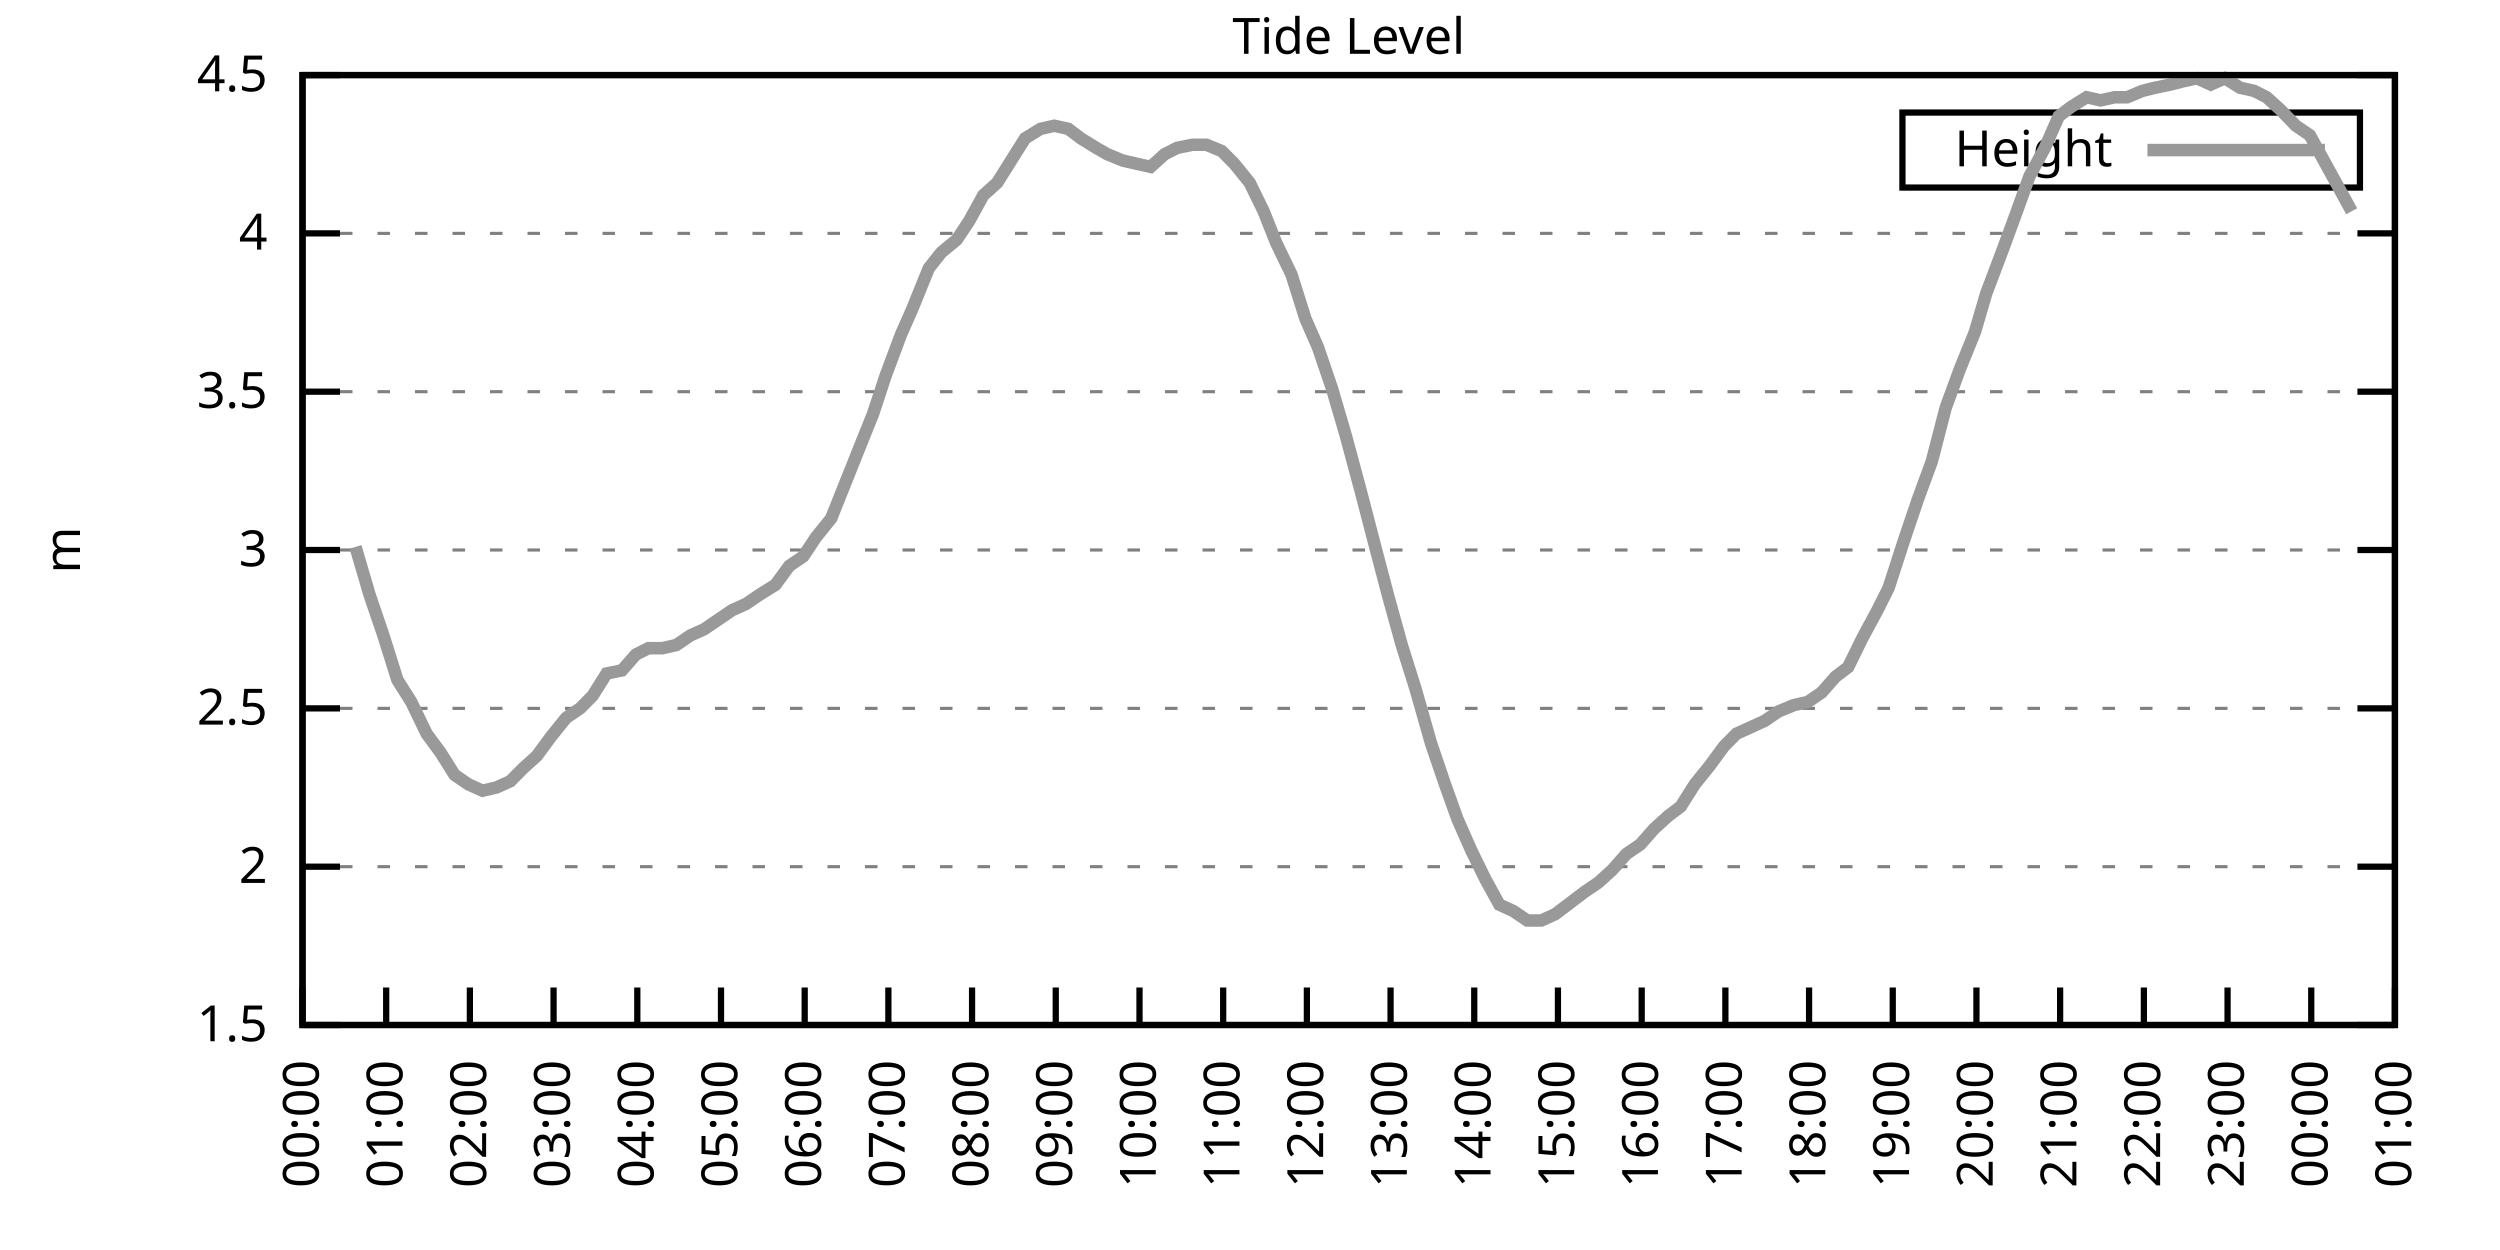
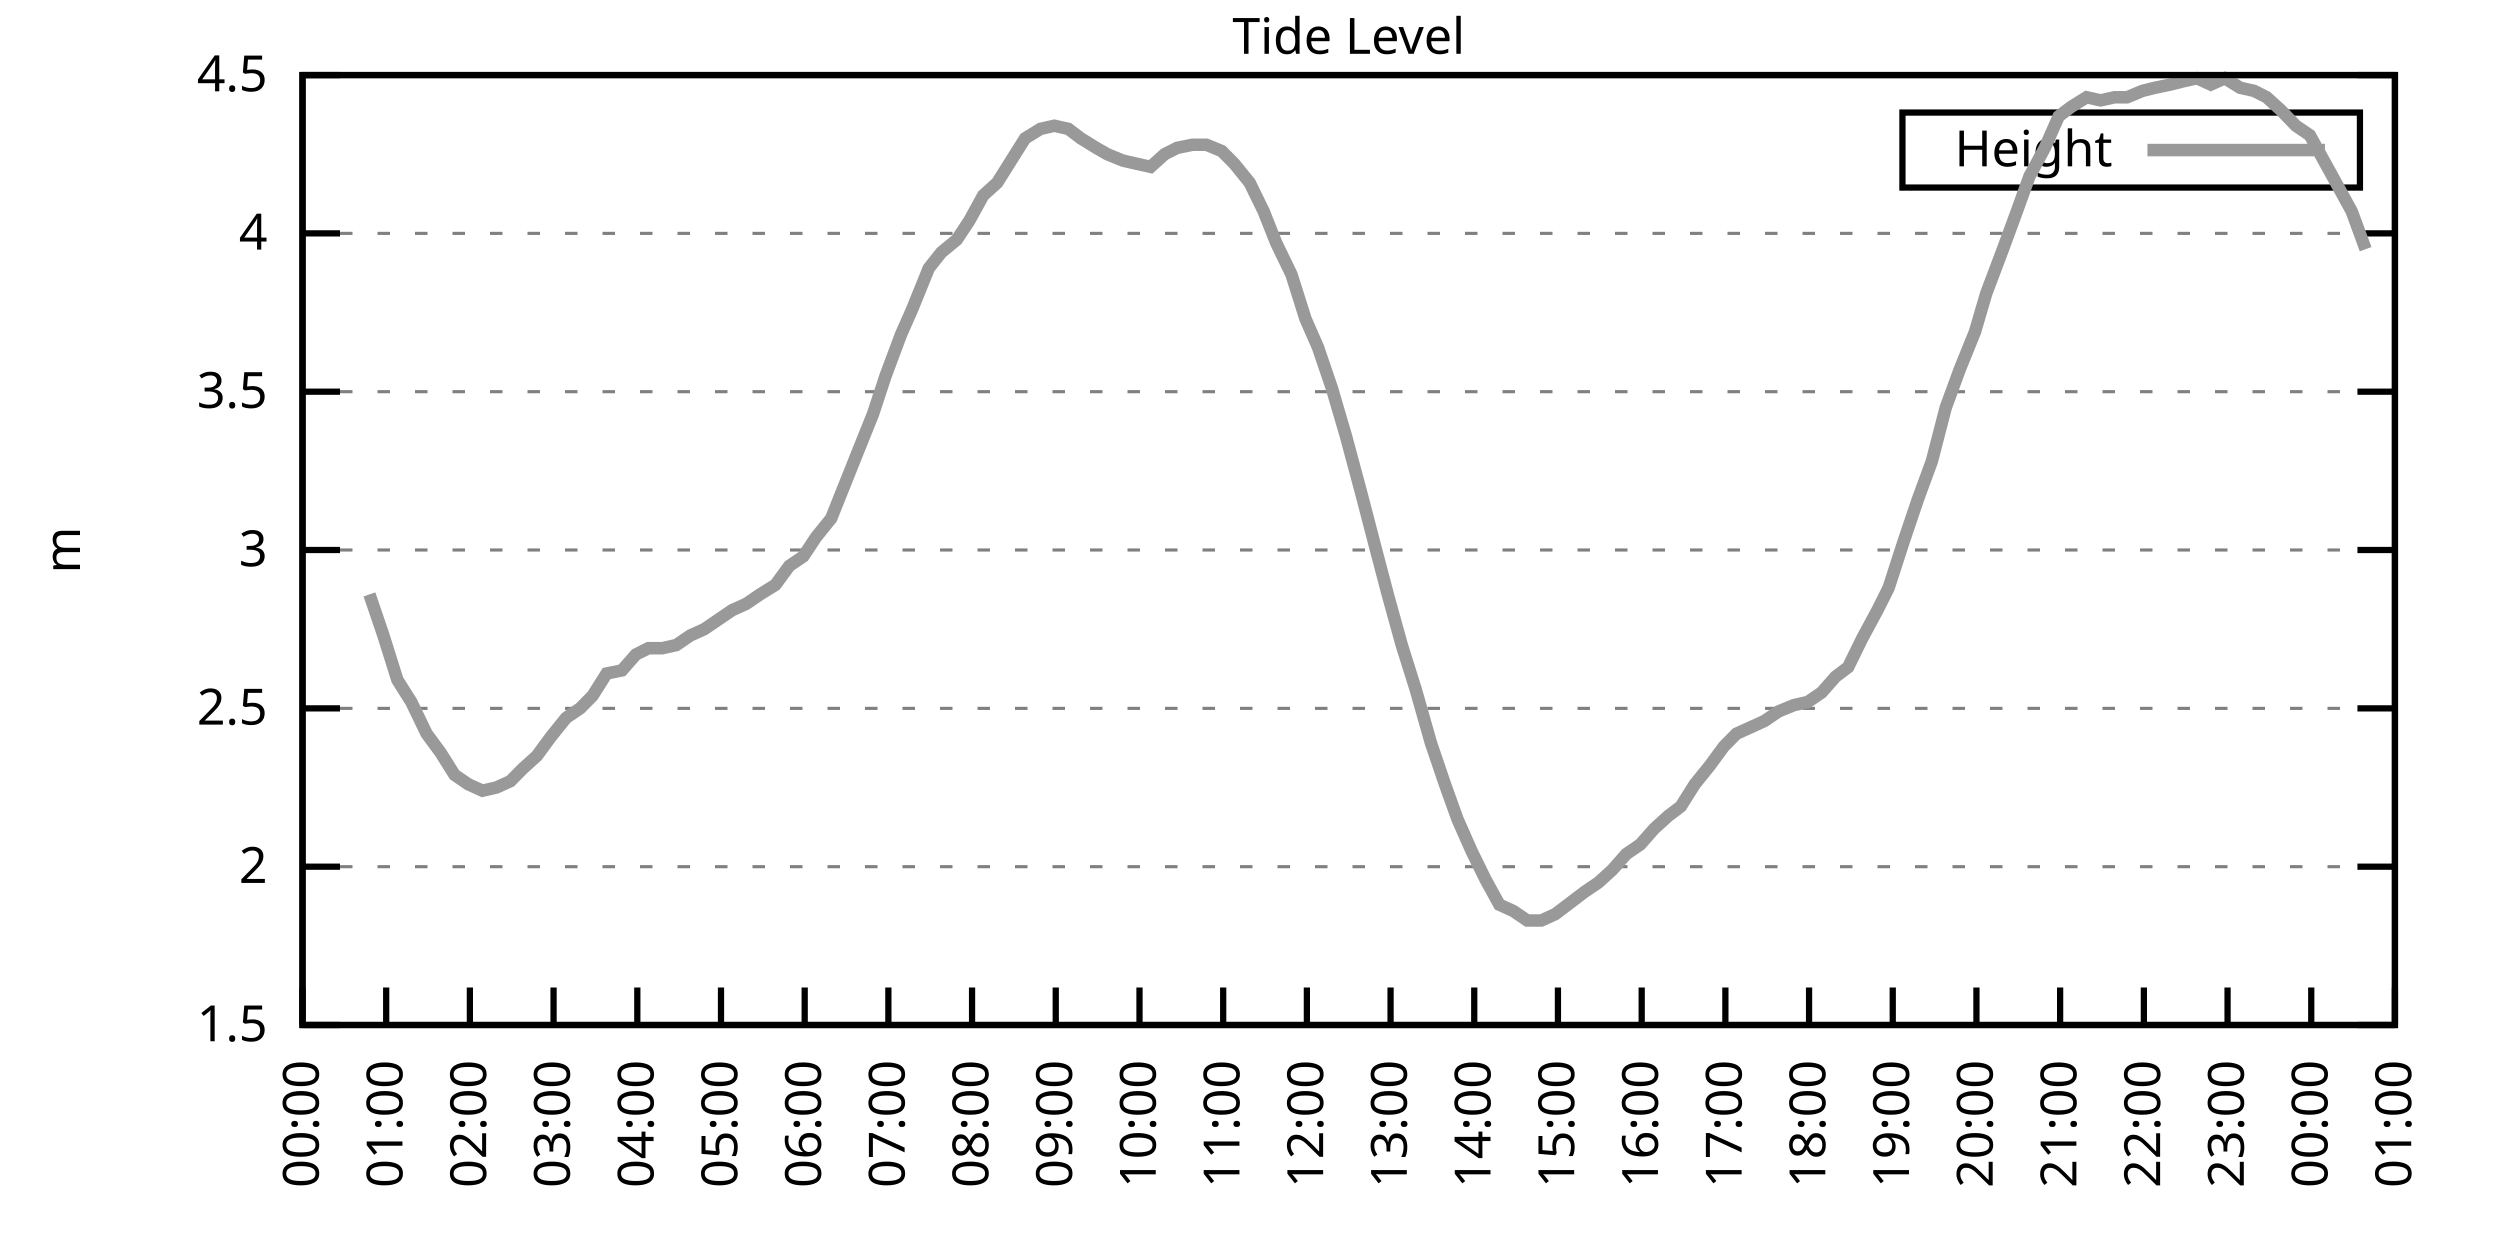
<svg xmlns="http://www.w3.org/2000/svg" xmlns:xlink="http://www.w3.org/1999/xlink" width="400" height="200" viewBox="0 0 400 200">
  <g id="gnuplot_canvas">
    <rect x="0" y="0" width="400" height="200" fill="none" />
    <defs>
      <circle id="gpDot" r="0.5" stroke-width="0.5" stroke="currentColor" />
      <path id="gpPt0" stroke-width="0.333" stroke="currentColor" d="M-1,0 h2 M0,-1 v2" />
      <path id="gpPt1" stroke-width="0.333" stroke="currentColor" d="M-1,-1 L1,1 M1,-1 L-1,1" />
      <path id="gpPt2" stroke-width="0.333" stroke="currentColor" d="M-1,0 L1,0 M0,-1 L0,1 M-1,-1 L1,1 M-1,1 L1,-1" />
      <rect id="gpPt3" stroke-width="0.333" stroke="currentColor" x="-1" y="-1" width="2" height="2" />
      <rect id="gpPt4" stroke-width="0.333" stroke="currentColor" fill="currentColor" x="-1" y="-1" width="2" height="2" />
      <circle id="gpPt5" stroke-width="0.333" stroke="currentColor" cx="0" cy="0" r="1" />
      <use xlink:href="#gpPt5" id="gpPt6" fill="currentColor" stroke="none" />
      <path id="gpPt7" stroke-width="0.333" stroke="currentColor" d="M0,-1.33 L-1.33,0.67 L1.33,0.67 z" />
      <use xlink:href="#gpPt7" id="gpPt8" fill="currentColor" stroke="none" />
      <use xlink:href="#gpPt7" id="gpPt9" stroke="currentColor" transform="rotate(180)" />
      <use xlink:href="#gpPt9" id="gpPt10" fill="currentColor" stroke="none" />
      <use xlink:href="#gpPt3" id="gpPt11" stroke="currentColor" transform="rotate(45)" />
      <use xlink:href="#gpPt11" id="gpPt12" fill="currentColor" stroke="none" />
      <path id="gpPt13" stroke-width="0.333" stroke="currentColor" d="M0,1.330 L1.265,0.411 L0.782,-1.067 L-0.782,-1.076 L-1.265,0.411 z" />
      <use xlink:href="#gpPt13" id="gpPt14" fill="currentColor" stroke="none" />
      <filter id="textbox" filterUnits="objectBoundingBox" x="0" y="0" height="1" width="1">
        <feFlood flood-color="white" flood-opacity="1" result="bgnd" />
        <feComposite in="SourceGraphic" in2="bgnd" operator="atop" />
      </filter>
      <filter id="greybox" filterUnits="objectBoundingBox" x="0" y="0" height="1" width="1">
        <feFlood flood-color="lightgrey" flood-opacity="1" result="grey" />
        <feComposite in="SourceGraphic" in2="grey" operator="atop" />
      </filter>
    </defs>
    <g fill="none" color="white" stroke="currentColor" stroke-width="1.00" stroke-linecap="butt" stroke-linejoin="miter">
</g>
    <g fill="none" color="black" stroke="currentColor" stroke-width="1.00" stroke-linecap="butt" stroke-linejoin="miter">
      <g stroke="none" shape-rendering="crispEdges">
        <polygon fill="rgb(255, 255, 255)" points="48.40,164.00 383.18,164.00 383.18,12.02 48.40,12.02 " />
      </g>
    </g>
    <g fill="none" color="black" stroke="currentColor" stroke-width="1.00" stroke-linecap="butt" stroke-linejoin="miter">
</g>
    <g fill="none" color="black" stroke="black" stroke-width="0.50" stroke-linecap="butt" stroke-linejoin="miter">
</g>
    <g fill="none" color="gray" stroke="currentColor" stroke-width="0.50" stroke-linecap="butt" stroke-linejoin="miter">
      <path stroke="gray" stroke-dasharray="2,4" class="gridline" d="M48.40,164.00 L383.19,164.00  " />
    </g>
    <g fill="none" color="gray" stroke="gray" stroke-width="1.00" stroke-linecap="butt" stroke-linejoin="miter">
</g>
    <g fill="none" color="black" stroke="currentColor" stroke-width="1.00" stroke-linecap="butt" stroke-linejoin="miter">
      <path stroke="black" d="M48.40,164.00 L54.40,164.00 M383.19,164.00 L377.19,164.00  " />
      <g transform="translate(42.80,166.60)" stroke="none" fill="black" font-family="Sans" font-size="8.00" text-anchor="end">
        <text>
          <tspan font-family="Sans"> 1.5</tspan>
        </text>
      </g>
    </g>
    <g fill="none" color="black" stroke="currentColor" stroke-width="1.00" stroke-linecap="butt" stroke-linejoin="miter">
</g>
    <g fill="none" color="black" stroke="black" stroke-width="0.50" stroke-linecap="butt" stroke-linejoin="miter">
</g>
    <g fill="none" color="gray" stroke="currentColor" stroke-width="0.50" stroke-linecap="butt" stroke-linejoin="miter">
      <path stroke="gray" stroke-dasharray="2,4" class="gridline" d="M48.40,138.67 L383.19,138.67  " />
    </g>
    <g fill="none" color="gray" stroke="gray" stroke-width="1.00" stroke-linecap="butt" stroke-linejoin="miter">
</g>
    <g fill="none" color="black" stroke="currentColor" stroke-width="1.00" stroke-linecap="butt" stroke-linejoin="miter">
      <path stroke="black" d="M48.40,138.67 L54.40,138.67 M383.19,138.67 L377.19,138.67  " />
      <g transform="translate(42.80,141.27)" stroke="none" fill="black" font-family="Sans" font-size="8.00" text-anchor="end">
        <text>
          <tspan font-family="Sans"> 2</tspan>
        </text>
      </g>
    </g>
    <g fill="none" color="black" stroke="currentColor" stroke-width="1.00" stroke-linecap="butt" stroke-linejoin="miter">
</g>
    <g fill="none" color="black" stroke="black" stroke-width="0.50" stroke-linecap="butt" stroke-linejoin="miter">
</g>
    <g fill="none" color="gray" stroke="currentColor" stroke-width="0.50" stroke-linecap="butt" stroke-linejoin="miter">
      <path stroke="gray" stroke-dasharray="2,4" class="gridline" d="M48.40,113.34 L383.19,113.34  " />
    </g>
    <g fill="none" color="gray" stroke="gray" stroke-width="1.00" stroke-linecap="butt" stroke-linejoin="miter">
</g>
    <g fill="none" color="black" stroke="currentColor" stroke-width="1.00" stroke-linecap="butt" stroke-linejoin="miter">
      <path stroke="black" d="M48.40,113.34 L54.40,113.34 M383.19,113.34 L377.19,113.34  " />
      <g transform="translate(42.80,115.94)" stroke="none" fill="black" font-family="Sans" font-size="8.00" text-anchor="end">
        <text>
          <tspan font-family="Sans"> 2.5</tspan>
        </text>
      </g>
    </g>
    <g fill="none" color="black" stroke="currentColor" stroke-width="1.00" stroke-linecap="butt" stroke-linejoin="miter">
</g>
    <g fill="none" color="black" stroke="black" stroke-width="0.50" stroke-linecap="butt" stroke-linejoin="miter">
</g>
    <g fill="none" color="gray" stroke="currentColor" stroke-width="0.50" stroke-linecap="butt" stroke-linejoin="miter">
      <path stroke="gray" stroke-dasharray="2,4" class="gridline" d="M48.40,88.00 L383.19,88.00  " />
    </g>
    <g fill="none" color="gray" stroke="gray" stroke-width="1.00" stroke-linecap="butt" stroke-linejoin="miter">
</g>
    <g fill="none" color="black" stroke="currentColor" stroke-width="1.00" stroke-linecap="butt" stroke-linejoin="miter">
      <path stroke="black" d="M48.40,88.00 L54.40,88.00 M383.19,88.00 L377.19,88.00  " />
      <g transform="translate(42.80,90.60)" stroke="none" fill="black" font-family="Sans" font-size="8.00" text-anchor="end">
        <text>
          <tspan font-family="Sans"> 3</tspan>
        </text>
      </g>
    </g>
    <g fill="none" color="black" stroke="currentColor" stroke-width="1.00" stroke-linecap="butt" stroke-linejoin="miter">
</g>
    <g fill="none" color="black" stroke="black" stroke-width="0.50" stroke-linecap="butt" stroke-linejoin="miter">
</g>
    <g fill="none" color="gray" stroke="currentColor" stroke-width="0.50" stroke-linecap="butt" stroke-linejoin="miter">
      <path stroke="gray" stroke-dasharray="2,4" class="gridline" d="M48.40,62.67 L383.19,62.67  " />
    </g>
    <g fill="none" color="gray" stroke="gray" stroke-width="1.00" stroke-linecap="butt" stroke-linejoin="miter">
</g>
    <g fill="none" color="black" stroke="currentColor" stroke-width="1.00" stroke-linecap="butt" stroke-linejoin="miter">
      <path stroke="black" d="M48.40,62.67 L54.40,62.67 M383.19,62.67 L377.19,62.67  " />
      <g transform="translate(42.80,65.27)" stroke="none" fill="black" font-family="Sans" font-size="8.00" text-anchor="end">
        <text>
          <tspan font-family="Sans"> 3.5</tspan>
        </text>
      </g>
    </g>
    <g fill="none" color="black" stroke="currentColor" stroke-width="1.00" stroke-linecap="butt" stroke-linejoin="miter">
</g>
    <g fill="none" color="black" stroke="black" stroke-width="0.50" stroke-linecap="butt" stroke-linejoin="miter">
</g>
    <g fill="none" color="gray" stroke="currentColor" stroke-width="0.50" stroke-linecap="butt" stroke-linejoin="miter">
      <path stroke="gray" stroke-dasharray="2,4" class="gridline" d="M48.40,37.34 L383.19,37.34  " />
    </g>
    <g fill="none" color="gray" stroke="gray" stroke-width="1.00" stroke-linecap="butt" stroke-linejoin="miter">
</g>
    <g fill="none" color="black" stroke="currentColor" stroke-width="1.00" stroke-linecap="butt" stroke-linejoin="miter">
      <path stroke="black" d="M48.40,37.34 L54.40,37.34 M383.19,37.34 L377.19,37.34  " />
      <g transform="translate(42.80,39.94)" stroke="none" fill="black" font-family="Sans" font-size="8.00" text-anchor="end">
        <text>
          <tspan font-family="Sans"> 4</tspan>
        </text>
      </g>
    </g>
    <g fill="none" color="black" stroke="currentColor" stroke-width="1.00" stroke-linecap="butt" stroke-linejoin="miter">
</g>
    <g fill="none" color="black" stroke="black" stroke-width="0.50" stroke-linecap="butt" stroke-linejoin="miter">
</g>
    <g fill="none" color="gray" stroke="currentColor" stroke-width="0.50" stroke-linecap="butt" stroke-linejoin="miter">
      <path stroke="gray" stroke-dasharray="2,4" class="gridline" d="M48.40,12.01 L383.19,12.01  " />
    </g>
    <g fill="none" color="gray" stroke="gray" stroke-width="1.00" stroke-linecap="butt" stroke-linejoin="miter">
</g>
    <g fill="none" color="black" stroke="currentColor" stroke-width="1.00" stroke-linecap="butt" stroke-linejoin="miter">
      <path stroke="black" d="M48.40,12.01 L54.40,12.01 M383.19,12.01 L377.19,12.01  " />
      <g transform="translate(42.80,14.61)" stroke="none" fill="black" font-family="Sans" font-size="8.00" text-anchor="end">
        <text>
          <tspan font-family="Sans"> 4.5</tspan>
        </text>
      </g>
    </g>
    <g fill="none" color="black" stroke="currentColor" stroke-width="1.00" stroke-linecap="butt" stroke-linejoin="miter">
      <path stroke="black" d="M48.40,164.00 L48.40,158.00  " />
      <g transform="translate(51.00,169.60) rotate(270.00)" stroke="none" fill="black" font-family="Sans" font-size="8.00" text-anchor="end">
        <text>
          <tspan font-family="Sans">00:00</tspan>
        </text>
      </g>
    </g>
    <g fill="none" color="black" stroke="currentColor" stroke-width="1.00" stroke-linecap="butt" stroke-linejoin="miter">
      <path stroke="black" d="M61.79,164.00 L61.79,158.00  " />
      <g transform="translate(64.39,169.60) rotate(270.00)" stroke="none" fill="black" font-family="Sans" font-size="8.00" text-anchor="end">
        <text>
          <tspan font-family="Sans">01:00</tspan>
        </text>
      </g>
    </g>
    <g fill="none" color="black" stroke="currentColor" stroke-width="1.00" stroke-linecap="butt" stroke-linejoin="miter">
      <path stroke="black" d="M75.18,164.00 L75.18,158.00  " />
      <g transform="translate(77.78,169.60) rotate(270.00)" stroke="none" fill="black" font-family="Sans" font-size="8.00" text-anchor="end">
        <text>
          <tspan font-family="Sans">02:00</tspan>
        </text>
      </g>
    </g>
    <g fill="none" color="black" stroke="currentColor" stroke-width="1.00" stroke-linecap="butt" stroke-linejoin="miter">
      <path stroke="black" d="M88.57,164.00 L88.57,158.00  " />
      <g transform="translate(91.17,169.60) rotate(270.00)" stroke="none" fill="black" font-family="Sans" font-size="8.00" text-anchor="end">
        <text>
          <tspan font-family="Sans">03:00</tspan>
        </text>
      </g>
    </g>
    <g fill="none" color="black" stroke="currentColor" stroke-width="1.00" stroke-linecap="butt" stroke-linejoin="miter">
      <path stroke="black" d="M101.97,164.00 L101.97,158.00  " />
      <g transform="translate(104.57,169.60) rotate(270.00)" stroke="none" fill="black" font-family="Sans" font-size="8.00" text-anchor="end">
        <text>
          <tspan font-family="Sans">04:00</tspan>
        </text>
      </g>
    </g>
    <g fill="none" color="black" stroke="currentColor" stroke-width="1.00" stroke-linecap="butt" stroke-linejoin="miter">
      <path stroke="black" d="M115.36,164.00 L115.36,158.00  " />
      <g transform="translate(117.96,169.60) rotate(270.00)" stroke="none" fill="black" font-family="Sans" font-size="8.00" text-anchor="end">
        <text>
          <tspan font-family="Sans">05:00</tspan>
        </text>
      </g>
    </g>
    <g fill="none" color="black" stroke="currentColor" stroke-width="1.00" stroke-linecap="butt" stroke-linejoin="miter">
      <path stroke="black" d="M128.75,164.00 L128.75,158.00  " />
      <g transform="translate(131.35,169.60) rotate(270.00)" stroke="none" fill="black" font-family="Sans" font-size="8.00" text-anchor="end">
        <text>
          <tspan font-family="Sans">06:00</tspan>
        </text>
      </g>
    </g>
    <g fill="none" color="black" stroke="currentColor" stroke-width="1.00" stroke-linecap="butt" stroke-linejoin="miter">
      <path stroke="black" d="M142.14,164.00 L142.14,158.00  " />
      <g transform="translate(144.74,169.60) rotate(270.00)" stroke="none" fill="black" font-family="Sans" font-size="8.00" text-anchor="end">
        <text>
          <tspan font-family="Sans">07:00</tspan>
        </text>
      </g>
    </g>
    <g fill="none" color="black" stroke="currentColor" stroke-width="1.00" stroke-linecap="butt" stroke-linejoin="miter">
      <path stroke="black" d="M155.53,164.00 L155.53,158.00  " />
      <g transform="translate(158.13,169.60) rotate(270.00)" stroke="none" fill="black" font-family="Sans" font-size="8.00" text-anchor="end">
        <text>
          <tspan font-family="Sans">08:00</tspan>
        </text>
      </g>
    </g>
    <g fill="none" color="black" stroke="currentColor" stroke-width="1.00" stroke-linecap="butt" stroke-linejoin="miter">
      <path stroke="black" d="M168.92,164.00 L168.92,158.00  " />
      <g transform="translate(171.52,169.60) rotate(270.00)" stroke="none" fill="black" font-family="Sans" font-size="8.00" text-anchor="end">
        <text>
          <tspan font-family="Sans">09:00</tspan>
        </text>
      </g>
    </g>
    <g fill="none" color="black" stroke="currentColor" stroke-width="1.00" stroke-linecap="butt" stroke-linejoin="miter">
      <path stroke="black" d="M182.32,164.00 L182.32,158.00  " />
      <g transform="translate(184.92,169.60) rotate(270.00)" stroke="none" fill="black" font-family="Sans" font-size="8.00" text-anchor="end">
        <text>
          <tspan font-family="Sans">10:00</tspan>
        </text>
      </g>
    </g>
    <g fill="none" color="black" stroke="currentColor" stroke-width="1.00" stroke-linecap="butt" stroke-linejoin="miter">
      <path stroke="black" d="M195.71,164.00 L195.71,158.00  " />
      <g transform="translate(198.31,169.60) rotate(270.00)" stroke="none" fill="black" font-family="Sans" font-size="8.00" text-anchor="end">
        <text>
          <tspan font-family="Sans">11:00</tspan>
        </text>
      </g>
    </g>
    <g fill="none" color="black" stroke="currentColor" stroke-width="1.00" stroke-linecap="butt" stroke-linejoin="miter">
      <path stroke="black" d="M209.10,164.00 L209.10,158.00  " />
      <g transform="translate(211.70,169.60) rotate(270.00)" stroke="none" fill="black" font-family="Sans" font-size="8.00" text-anchor="end">
        <text>
          <tspan font-family="Sans">12:00</tspan>
        </text>
      </g>
    </g>
    <g fill="none" color="black" stroke="currentColor" stroke-width="1.00" stroke-linecap="butt" stroke-linejoin="miter">
      <path stroke="black" d="M222.49,164.00 L222.49,158.00  " />
      <g transform="translate(225.09,169.60) rotate(270.00)" stroke="none" fill="black" font-family="Sans" font-size="8.00" text-anchor="end">
        <text>
          <tspan font-family="Sans">13:00</tspan>
        </text>
      </g>
    </g>
    <g fill="none" color="black" stroke="currentColor" stroke-width="1.00" stroke-linecap="butt" stroke-linejoin="miter">
      <path stroke="black" d="M235.88,164.00 L235.88,158.00  " />
      <g transform="translate(238.48,169.60) rotate(270.00)" stroke="none" fill="black" font-family="Sans" font-size="8.00" text-anchor="end">
        <text>
          <tspan font-family="Sans">14:00</tspan>
        </text>
      </g>
    </g>
    <g fill="none" color="black" stroke="currentColor" stroke-width="1.00" stroke-linecap="butt" stroke-linejoin="miter">
      <path stroke="black" d="M249.27,164.00 L249.27,158.00  " />
      <g transform="translate(251.87,169.60) rotate(270.00)" stroke="none" fill="black" font-family="Sans" font-size="8.00" text-anchor="end">
        <text>
          <tspan font-family="Sans">15:00</tspan>
        </text>
      </g>
    </g>
    <g fill="none" color="black" stroke="currentColor" stroke-width="1.00" stroke-linecap="butt" stroke-linejoin="miter">
      <path stroke="black" d="M262.67,164.00 L262.67,158.00  " />
      <g transform="translate(265.27,169.60) rotate(270.00)" stroke="none" fill="black" font-family="Sans" font-size="8.00" text-anchor="end">
        <text>
          <tspan font-family="Sans">16:00</tspan>
        </text>
      </g>
    </g>
    <g fill="none" color="black" stroke="currentColor" stroke-width="1.00" stroke-linecap="butt" stroke-linejoin="miter">
      <path stroke="black" d="M276.06,164.00 L276.06,158.00  " />
      <g transform="translate(278.66,169.60) rotate(270.00)" stroke="none" fill="black" font-family="Sans" font-size="8.00" text-anchor="end">
        <text>
          <tspan font-family="Sans">17:00</tspan>
        </text>
      </g>
    </g>
    <g fill="none" color="black" stroke="currentColor" stroke-width="1.00" stroke-linecap="butt" stroke-linejoin="miter">
      <path stroke="black" d="M289.45,164.00 L289.45,158.00  " />
      <g transform="translate(292.05,169.60) rotate(270.00)" stroke="none" fill="black" font-family="Sans" font-size="8.00" text-anchor="end">
        <text>
          <tspan font-family="Sans">18:00</tspan>
        </text>
      </g>
    </g>
    <g fill="none" color="black" stroke="currentColor" stroke-width="1.00" stroke-linecap="butt" stroke-linejoin="miter">
      <path stroke="black" d="M302.84,164.00 L302.84,158.00  " />
      <g transform="translate(305.44,169.60) rotate(270.00)" stroke="none" fill="black" font-family="Sans" font-size="8.00" text-anchor="end">
        <text>
          <tspan font-family="Sans">19:00</tspan>
        </text>
      </g>
    </g>
    <g fill="none" color="black" stroke="currentColor" stroke-width="1.00" stroke-linecap="butt" stroke-linejoin="miter">
      <path stroke="black" d="M316.23,164.00 L316.23,158.00  " />
      <g transform="translate(318.83,169.60) rotate(270.00)" stroke="none" fill="black" font-family="Sans" font-size="8.00" text-anchor="end">
        <text>
          <tspan font-family="Sans">20:00</tspan>
        </text>
      </g>
    </g>
    <g fill="none" color="black" stroke="currentColor" stroke-width="1.00" stroke-linecap="butt" stroke-linejoin="miter">
      <path stroke="black" d="M329.62,164.00 L329.62,158.00  " />
      <g transform="translate(332.22,169.60) rotate(270.00)" stroke="none" fill="black" font-family="Sans" font-size="8.00" text-anchor="end">
        <text>
          <tspan font-family="Sans">21:00</tspan>
        </text>
      </g>
    </g>
    <g fill="none" color="black" stroke="currentColor" stroke-width="1.00" stroke-linecap="butt" stroke-linejoin="miter">
      <path stroke="black" d="M343.02,164.00 L343.02,158.00  " />
      <g transform="translate(345.62,169.60) rotate(270.00)" stroke="none" fill="black" font-family="Sans" font-size="8.00" text-anchor="end">
        <text>
          <tspan font-family="Sans">22:00</tspan>
        </text>
      </g>
    </g>
    <g fill="none" color="black" stroke="currentColor" stroke-width="1.00" stroke-linecap="butt" stroke-linejoin="miter">
      <path stroke="black" d="M356.41,164.00 L356.41,158.00  " />
      <g transform="translate(359.01,169.60) rotate(270.00)" stroke="none" fill="black" font-family="Sans" font-size="8.00" text-anchor="end">
        <text>
          <tspan font-family="Sans">23:00</tspan>
        </text>
      </g>
    </g>
    <g fill="none" color="black" stroke="currentColor" stroke-width="1.00" stroke-linecap="butt" stroke-linejoin="miter">
      <path stroke="black" d="M369.80,164.00 L369.80,158.00  " />
      <g transform="translate(372.40,169.60) rotate(270.00)" stroke="none" fill="black" font-family="Sans" font-size="8.00" text-anchor="end">
        <text>
          <tspan font-family="Sans">00:00</tspan>
        </text>
      </g>
    </g>
    <g fill="none" color="black" stroke="currentColor" stroke-width="1.00" stroke-linecap="butt" stroke-linejoin="miter">
      <path stroke="black" d="M383.19,164.00 L383.19,158.00  " />
      <g transform="translate(385.79,169.60) rotate(270.00)" stroke="none" fill="black" font-family="Sans" font-size="8.00" text-anchor="end">
        <text>
          <tspan font-family="Sans">01:00</tspan>
        </text>
      </g>
    </g>
    <g fill="none" color="black" stroke="currentColor" stroke-width="1.00" stroke-linecap="butt" stroke-linejoin="miter">
</g>
    <g fill="none" color="black" stroke="currentColor" stroke-width="1.00" stroke-linecap="butt" stroke-linejoin="miter">
      <path stroke="black" d="M48.40,12.01 L48.40,164.00 L383.19,164.00 L383.19,12.01 L48.40,12.01 Z  " />
    </g>
    <g fill="none" color="black" stroke="currentColor" stroke-width="1.00" stroke-linecap="butt" stroke-linejoin="miter">
</g>
    <g fill="none" color="black" stroke="currentColor" stroke-width="1.00" stroke-linecap="butt" stroke-linejoin="miter">
      <path stroke="black" d="M304.39,30.01 L304.39,18.01 L377.59,18.01 L377.59,30.01 L304.39,30.01 Z  " />
    </g>
    <g id="Tide_level_plot_1">
      <g fill="none" color="white" stroke="black" stroke-width="2.00" stroke-linecap="butt" stroke-linejoin="miter">
</g>
      <g fill="none" color="black" stroke="currentColor" stroke-width="2.00" stroke-linecap="butt" stroke-linejoin="miter">
        <g transform="translate(337.99,26.61)" stroke="none" fill="black" font-family="Sans" font-size="8.00" text-anchor="end">
          <text>
            <tspan font-family="Sans">Height</tspan>
          </text>
        </g>
      </g>
      <g fill="none" color="black" stroke="currentColor" stroke-width="2.00" stroke-linecap="butt" stroke-linejoin="miter">
-         <path stroke="rgb(153, 153, 153)" d="M343.59,24.01 L371.99,24.01 M56.88,87.50 L59.11,95.10 L61.35,101.68 L63.58,108.78 L65.81,112.32 L68.26,117.39   L70.50,120.43 L72.73,123.98 L74.96,125.50 L77.19,126.51 L79.42,126.00 L81.66,124.99 L83.66,122.96 L85.90,120.94   L88.13,117.90 L90.58,114.86 L92.82,113.34 L94.82,111.31 L97.06,107.76 L99.51,107.26 L101.74,104.72 L103.75,103.71   L105.98,103.71 L108.22,103.20 L110.45,101.68 L112.68,100.67 L114.91,99.15 L117.14,97.63 L119.38,96.62 L121.61,95.10   L124.06,93.58 L126.29,90.54 L128.53,89.02 L130.54,85.98 L132.99,82.94 L137.45,71.79 L139.69,66.22 L141.69,60.14   L144.15,53.55 L145.94,49.50 L148.61,42.91 L150.62,40.38 L153.08,38.35 L155.09,35.32 L157.32,31.26 L159.55,29.24   L161.78,25.69 L164.01,22.14 L166.47,20.62 L168.70,20.12 L170.93,20.62 L172.94,22.14 L175.40,23.66 L177.18,24.68   L179.64,25.69 L181.87,26.20 L184.10,26.70 L186.33,24.68 L188.34,23.66 L190.80,23.16 L193.03,23.16 L195.48,24.17   L197.49,26.20 L199.95,29.24 L202.18,33.80 L204.19,38.86 L206.64,43.93 L208.88,51.02 L210.88,55.58 L213.12,62.17   L215.35,69.77 L217.80,78.89 L220.04,87.50 L222.04,95.10 L224.28,103.20 L226.51,110.30 L228.96,118.91 L231.20,125.50   L233.20,131.07 L235.44,136.14 L237.67,140.69 L239.90,144.75 L242.13,145.76 L244.36,147.28 L246.60,147.28 L248.83,146.27   L250.84,144.75 L253.51,142.72 L255.75,141.20 L257.98,139.17 L260.21,136.64 L262.44,135.12 L264.67,132.59 L266.91,130.56   L268.92,129.04 L271.15,125.50 L273.60,122.46 L275.83,119.42 L277.84,117.39 L280.07,116.38 L282.31,115.36 L284.54,113.84   L286.99,112.83 L289.23,112.32 L291.46,110.80 L293.69,108.27 L295.70,106.75 L297.93,102.19 L300.39,97.63 L302.17,94.08   L304.63,86.49 L306.86,79.90 L309.09,73.82 L311.32,65.21 L313.55,59.13 L316.01,53.05 L317.79,46.97 L320.47,39.87   L322.70,33.80 L324.71,28.22 L327.17,23.66 L329.40,18.60 L331.41,17.08 L333.86,15.56 L336.10,16.06 L338.33,15.56   L340.34,15.56 L342.79,14.54 L344.80,14.04 L347.26,13.53 L349.26,13.02 L351.50,12.52 L353.73,13.53 L355.96,12.52   L358.42,14.04 L360.65,14.54 L362.66,15.56 L364.89,17.58 L367.34,20.12 L369.58,21.64 L371.81,25.69 L374.04,29.74   L376.27,33.80  " />
+         <path stroke="rgb(153, 153, 153)" d="M343.59,24.01 L371.99,24.01 M59.11,95.10 L61.35,101.68 L63.58,108.78 L65.81,112.32 L68.26,117.39 L70.50,120.43   L72.73,123.98 L74.96,125.50 L77.19,126.51 L79.42,126.00 L81.66,124.99 L83.66,122.96 L85.90,120.94 L88.13,117.90   L90.58,114.86 L92.82,113.34 L94.82,111.31 L97.06,107.76 L99.51,107.26 L101.74,104.72 L103.75,103.71 L105.98,103.71   L108.22,103.20 L110.45,101.68 L112.68,100.67 L114.91,99.15 L117.14,97.63 L119.38,96.62 L121.61,95.10 L124.06,93.58   L126.29,90.54 L128.53,89.02 L130.54,85.98 L132.99,82.94 L137.45,71.79 L139.69,66.22 L141.69,60.14 L144.15,53.55   L145.94,49.50 L148.61,42.91 L150.62,40.38 L153.08,38.35 L155.09,35.32 L157.32,31.26 L159.55,29.24 L161.78,25.69   L164.01,22.14 L166.47,20.62 L168.70,20.12 L170.93,20.62 L172.94,22.14 L175.40,23.66 L177.18,24.68 L179.64,25.69   L181.87,26.20 L184.10,26.70 L186.33,24.68 L188.34,23.66 L190.80,23.16 L193.03,23.16 L195.48,24.17 L197.49,26.20   L199.95,29.24 L202.18,33.80 L204.19,38.86 L206.64,43.93 L208.88,51.02 L210.88,55.58 L213.12,62.17 L215.35,69.77   L217.80,78.89 L220.04,87.50 L222.04,95.10 L224.28,103.20 L226.51,110.30 L228.96,118.91 L231.20,125.50 L233.20,131.07   L235.44,136.14 L237.67,140.69 L239.90,144.75 L242.13,145.76 L244.36,147.28 L246.60,147.28 L248.83,146.27 L250.84,144.75   L253.51,142.72 L255.75,141.20 L257.98,139.17 L260.21,136.64 L262.44,135.12 L264.67,132.59 L266.91,130.56 L268.92,129.04   L271.15,125.50 L273.60,122.46 L275.83,119.42 L277.84,117.39 L280.07,116.38 L282.31,115.36 L284.54,113.84 L286.99,112.83   L289.23,112.32 L291.46,110.80 L293.69,108.27 L295.70,106.75 L297.93,102.19 L300.39,97.63 L302.17,94.08 L304.63,86.49   L306.86,79.90 L309.09,73.82 L311.32,65.21 L313.55,59.13 L316.01,53.05 L317.79,46.97 L320.47,39.87 L322.70,33.80   L324.71,28.22 L327.17,23.66 L329.40,18.60 L331.41,17.08 L333.86,15.56 L336.10,16.06 L338.33,15.56 L340.34,15.56   L342.79,14.54 L344.80,14.04 L347.26,13.53 L349.26,13.02 L351.50,12.52 L353.73,13.53 L355.96,12.52 L358.42,14.04   L360.65,14.54 L362.66,15.56 L364.89,17.58 L367.34,20.12 L369.58,21.64 L371.81,25.69 L374.04,29.74 L376.27,33.80   L378.50,39.87  " />
      </g>
    </g>
    <g fill="none" color="black" stroke="currentColor" stroke-width="2.00" stroke-linecap="butt" stroke-linejoin="miter">
</g>
    <g fill="none" color="black" stroke="black" stroke-width="1.00" stroke-linecap="butt" stroke-linejoin="miter">
</g>
    <g fill="none" color="black" stroke="currentColor" stroke-width="1.00" stroke-linecap="butt" stroke-linejoin="miter">
      <path stroke="black" d="M48.40,12.01 L48.40,164.00 L383.19,164.00 L383.19,12.01 L48.40,12.01 Z  " />
      <g transform="translate(12.80,88.01) rotate(270.00)" stroke="none" fill="black" font-family="Sans" font-size="8.00" text-anchor="middle">
        <text>
          <tspan font-family="Sans">m</tspan>
        </text>
      </g>
    </g>
    <g fill="none" color="black" stroke="currentColor" stroke-width="1.00" stroke-linecap="butt" stroke-linejoin="miter">
</g>
    <g fill="none" color="black" stroke="currentColor" stroke-width="1.00" stroke-linecap="butt" stroke-linejoin="miter">
      <g transform="translate(215.79,8.61)" stroke="none" fill="black" font-family="Sans" font-size="8.00" text-anchor="middle">
        <text>
          <tspan font-family="Sans">Tide Level</tspan>
        </text>
      </g>
    </g>
    <g fill="none" color="black" stroke="currentColor" stroke-width="1.00" stroke-linecap="butt" stroke-linejoin="miter">
</g>
  </g>
</svg>
